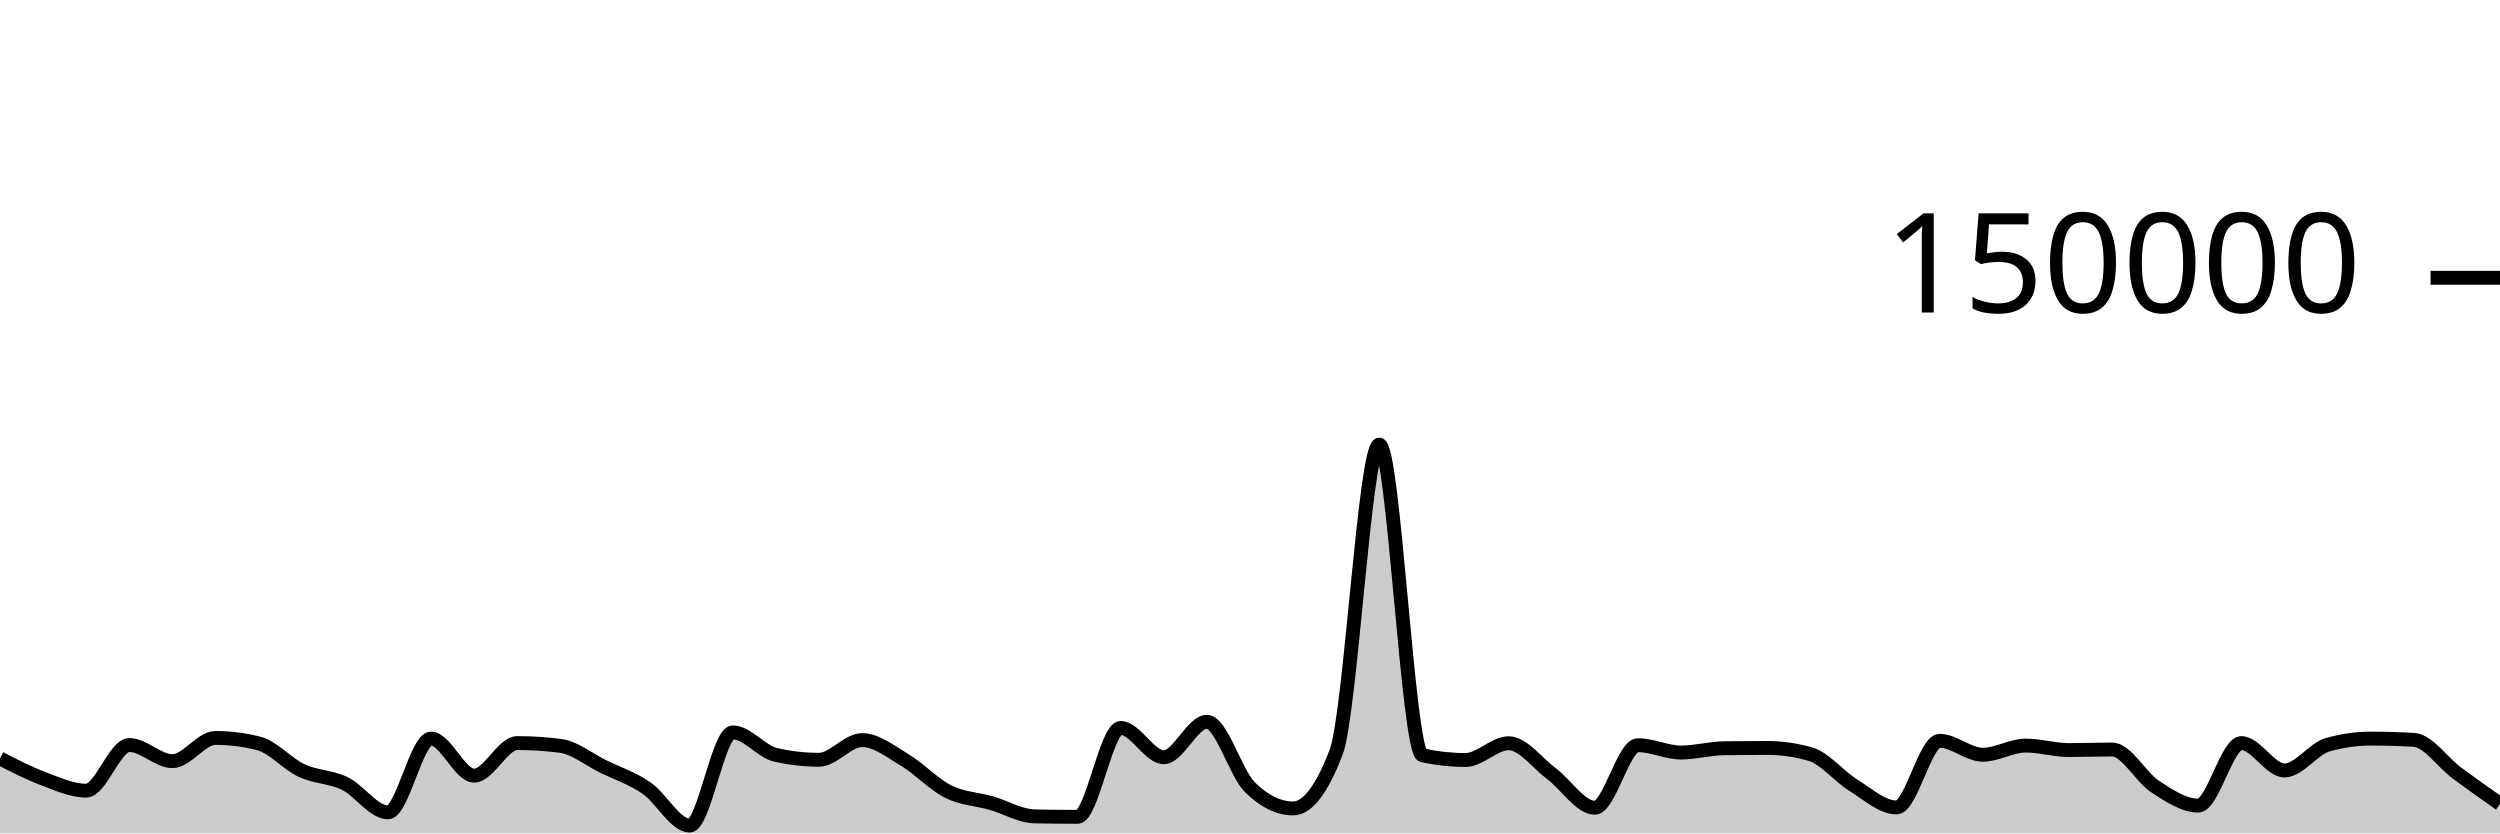
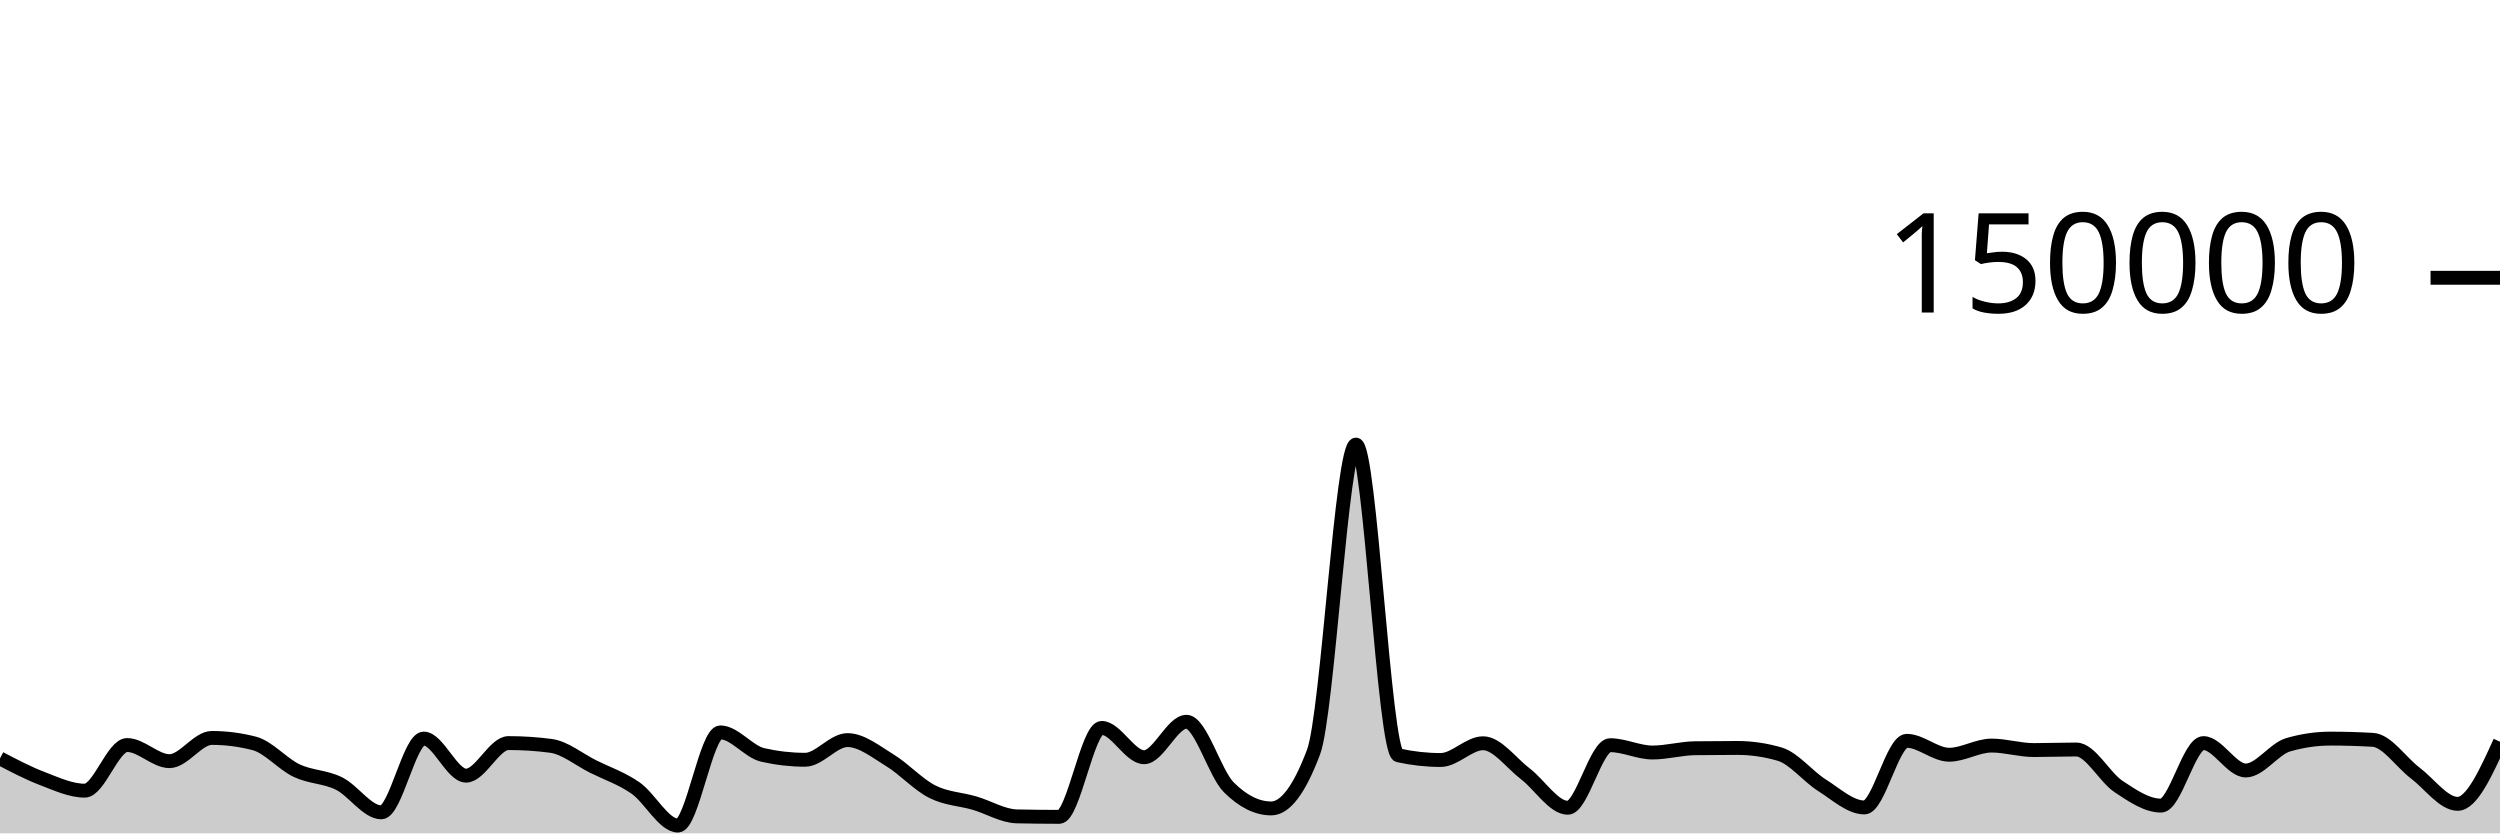
<svg xmlns="http://www.w3.org/2000/svg" viewBox="0 0 180 60">
  <g transform="translate(0,20)">
-     <path class="area" fill="rgba(0, 0, 0, 0.2)" d="M0,34.603C1.034,35.137,2.069,35.67,3.103,36.058C4.138,36.445,5.172,36.927,6.207,36.927C7.241,36.927,8.276,33.642,9.31,33.642C10.345,33.642,11.379,34.803,12.414,34.803C13.448,34.803,14.483,33.131,15.517,33.131C16.552,33.131,17.586,33.262,18.621,33.524C19.655,33.786,20.69,35.001,21.724,35.483C22.759,35.964,23.793,35.912,24.828,36.413C25.862,36.914,26.897,38.489,27.931,38.489C28.966,38.489,30,33.177,31.034,33.177C32.069,33.177,33.103,35.847,34.138,35.847C35.172,35.847,36.207,33.502,37.241,33.502C38.276,33.502,39.31,33.568,40.345,33.701C41.379,33.834,42.414,34.687,43.448,35.194C44.483,35.7,45.517,36.032,46.552,36.74C47.586,37.448,48.621,39.441,49.655,39.441C50.69,39.441,51.724,32.732,52.759,32.732C53.793,32.732,54.828,34.124,55.862,34.355C56.897,34.587,57.931,34.703,58.966,34.703C60,34.703,61.034,33.287,62.069,33.287C63.103,33.287,64.138,34.12,65.172,34.739C66.207,35.357,67.241,36.483,68.276,36.997C69.31,37.512,70.345,37.528,71.379,37.825C72.414,38.122,73.448,38.757,74.483,38.779C75.517,38.801,76.552,38.813,77.586,38.813C78.621,38.813,79.655,32.41,80.69,32.41C81.724,32.41,82.759,34.52,83.793,34.52C84.828,34.52,85.862,31.968,86.897,31.968C87.931,31.968,88.966,35.674,90,36.687C91.034,37.7,92.069,38.207,93.103,38.207C94.138,38.207,95.172,36.853,96.207,34.145C97.241,31.437,98.276,12.009,99.31,12.009C100.345,12.009,101.379,34.156,102.414,34.382C103.448,34.607,104.483,34.72,105.517,34.72C106.552,34.72,107.586,33.514,108.621,33.514C109.655,33.514,110.69,34.947,111.724,35.721C112.759,36.495,113.793,38.159,114.828,38.159C115.862,38.159,116.897,33.654,117.931,33.654C118.966,33.654,120,34.181,121.034,34.181C122.069,34.181,123.103,33.887,124.138,33.873C125.172,33.859,126.207,33.852,127.241,33.852C128.276,33.852,129.31,34,130.345,34.297C131.379,34.593,132.414,35.9,133.448,36.54C134.483,37.18,135.517,38.137,136.552,38.137C137.586,38.137,138.621,33.339,139.655,33.339C140.69,33.339,141.724,34.341,142.759,34.341C143.793,34.341,144.828,33.681,145.862,33.681C146.897,33.681,147.931,34.005,148.966,34.005C150,34.005,151.034,33.964,152.069,33.964C153.103,33.964,154.138,35.961,155.172,36.634C156.207,37.307,157.241,38.004,158.276,38.004C159.31,38.004,160.345,33.503,161.379,33.503C162.414,33.503,163.448,35.474,164.483,35.474C165.517,35.474,166.552,33.92,167.586,33.624C168.621,33.328,169.655,33.18,170.69,33.18C171.724,33.18,172.759,33.21,173.793,33.269C174.828,33.328,175.862,34.89,176.897,35.658C177.931,36.426,178.966,37.152,180,37.877L180,40C178.966,40,177.931,40,176.897,40C175.862,40,174.828,40,173.793,40C172.759,40,171.724,40,170.69,40C169.655,40,168.621,40,167.586,40C166.552,40,165.517,40,164.483,40C163.448,40,162.414,40,161.379,40C160.345,40,159.31,40,158.276,40C157.241,40,156.207,40,155.172,40C154.138,40,153.103,40,152.069,40C151.034,40,150,40,148.966,40C147.931,40,146.897,40,145.862,40C144.828,40,143.793,40,142.759,40C141.724,40,140.69,40,139.655,40C138.621,40,137.586,40,136.552,40C135.517,40,134.483,40,133.448,40C132.414,40,131.379,40,130.345,40C129.31,40,128.276,40,127.241,40C126.207,40,125.172,40,124.138,40C123.103,40,122.069,40,121.034,40C120,40,118.966,40,117.931,40C116.897,40,115.862,40,114.828,40C113.793,40,112.759,40,111.724,40C110.69,40,109.655,40,108.621,40C107.586,40,106.552,40,105.517,40C104.483,40,103.448,40,102.414,40C101.379,40,100.345,40,99.31,40C98.276,40,97.241,40,96.207,40C95.172,40,94.138,40,93.103,40C92.069,40,91.034,40,90,40C88.966,40,87.931,40,86.897,40C85.862,40,84.828,40,83.793,40C82.759,40,81.724,40,80.69,40C79.655,40,78.621,40,77.586,40C76.552,40,75.517,40,74.483,40C73.448,40,72.414,40,71.379,40C70.345,40,69.31,40,68.276,40C67.241,40,66.207,40,65.172,40C64.138,40,63.103,40,62.069,40C61.034,40,60,40,58.966,40C57.931,40,56.897,40,55.862,40C54.828,40,53.793,40,52.759,40C51.724,40,50.69,40,49.655,40C48.621,40,47.586,40,46.552,40C45.517,40,44.483,40,43.448,40C42.414,40,41.379,40,40.345,40C39.31,40,38.276,40,37.241,40C36.207,40,35.172,40,34.138,40C33.103,40,32.069,40,31.034,40C30,40,28.966,40,27.931,40C26.897,40,25.862,40,24.828,40C23.793,40,22.759,40,21.724,40C20.69,40,19.655,40,18.621,40C17.586,40,16.552,40,15.517,40C14.483,40,13.448,40,12.414,40C11.379,40,10.345,40,9.31,40C8.276,40,7.241,40,6.207,40C5.172,40,4.138,40,3.103,40C2.069,40,1.034,40,0,40Z" />
-     <path class="line" stroke="black" fill="none" d="M0,34.603C1.034,35.137,2.069,35.67,3.103,36.058C4.138,36.445,5.172,36.927,6.207,36.927C7.241,36.927,8.276,33.642,9.31,33.642C10.345,33.642,11.379,34.803,12.414,34.803C13.448,34.803,14.483,33.131,15.517,33.131C16.552,33.131,17.586,33.262,18.621,33.524C19.655,33.786,20.69,35.001,21.724,35.483C22.759,35.964,23.793,35.912,24.828,36.413C25.862,36.914,26.897,38.489,27.931,38.489C28.966,38.489,30,33.177,31.034,33.177C32.069,33.177,33.103,35.847,34.138,35.847C35.172,35.847,36.207,33.502,37.241,33.502C38.276,33.502,39.31,33.568,40.345,33.701C41.379,33.834,42.414,34.687,43.448,35.194C44.483,35.7,45.517,36.032,46.552,36.74C47.586,37.448,48.621,39.441,49.655,39.441C50.69,39.441,51.724,32.732,52.759,32.732C53.793,32.732,54.828,34.124,55.862,34.355C56.897,34.587,57.931,34.703,58.966,34.703C60,34.703,61.034,33.287,62.069,33.287C63.103,33.287,64.138,34.12,65.172,34.739C66.207,35.357,67.241,36.483,68.276,36.997C69.31,37.512,70.345,37.528,71.379,37.825C72.414,38.122,73.448,38.757,74.483,38.779C75.517,38.801,76.552,38.813,77.586,38.813C78.621,38.813,79.655,32.41,80.69,32.41C81.724,32.41,82.759,34.52,83.793,34.52C84.828,34.52,85.862,31.968,86.897,31.968C87.931,31.968,88.966,35.674,90,36.687C91.034,37.7,92.069,38.207,93.103,38.207C94.138,38.207,95.172,36.853,96.207,34.145C97.241,31.437,98.276,12.009,99.31,12.009C100.345,12.009,101.379,34.156,102.414,34.382C103.448,34.607,104.483,34.72,105.517,34.72C106.552,34.72,107.586,33.514,108.621,33.514C109.655,33.514,110.69,34.947,111.724,35.721C112.759,36.495,113.793,38.159,114.828,38.159C115.862,38.159,116.897,33.654,117.931,33.654C118.966,33.654,120,34.181,121.034,34.181C122.069,34.181,123.103,33.887,124.138,33.873C125.172,33.859,126.207,33.852,127.241,33.852C128.276,33.852,129.31,34,130.345,34.297C131.379,34.593,132.414,35.9,133.448,36.54C134.483,37.18,135.517,38.137,136.552,38.137C137.586,38.137,138.621,33.339,139.655,33.339C140.69,33.339,141.724,34.341,142.759,34.341C143.793,34.341,144.828,33.681,145.862,33.681C146.897,33.681,147.931,34.005,148.966,34.005C150,34.005,151.034,33.964,152.069,33.964C153.103,33.964,154.138,35.961,155.172,36.634C156.207,37.307,157.241,38.004,158.276,38.004C159.31,38.004,160.345,33.503,161.379,33.503C162.414,33.503,163.448,35.474,164.483,35.474C165.517,35.474,166.552,33.92,167.586,33.624C168.621,33.328,169.655,33.18,170.69,33.18C171.724,33.18,172.759,33.21,173.793,33.269C174.828,33.328,175.862,34.89,176.897,35.658C177.931,36.426,178.966,37.152,180,37.877" />
+     <path class="area" fill="rgba(0, 0, 0, 0.2)" d="M0,34.603C1.017,35.137,2.034,35.67,3.051,36.058C4.068,36.445,5.085,36.927,6.102,36.927C7.119,36.927,8.136,33.642,9.153,33.642C10.169,33.642,11.186,34.803,12.203,34.803C13.22,34.803,14.237,33.131,15.254,33.131C16.271,33.131,17.288,33.262,18.305,33.524C19.322,33.786,20.339,35.001,21.356,35.483C22.373,35.964,23.39,35.912,24.407,36.413C25.424,36.914,26.441,38.489,27.458,38.489C28.475,38.489,29.492,33.177,30.508,33.177C31.525,33.177,32.542,35.847,33.559,35.847C34.576,35.847,35.593,33.502,36.61,33.502C37.627,33.502,38.644,33.568,39.661,33.701C40.678,33.834,41.695,34.687,42.712,35.194C43.729,35.7,44.746,36.032,45.763,36.74C46.78,37.448,47.797,39.441,48.814,39.441C49.831,39.441,50.847,32.732,51.864,32.732C52.881,32.732,53.898,34.124,54.915,34.355C55.932,34.587,56.949,34.703,57.966,34.703C58.983,34.703,60,33.287,61.017,33.287C62.034,33.287,63.051,34.12,64.068,34.739C65.085,35.357,66.102,36.483,67.119,36.997C68.136,37.512,69.153,37.528,70.169,37.825C71.186,38.122,72.203,38.757,73.22,38.779C74.237,38.801,75.254,38.813,76.271,38.813C77.288,38.813,78.305,32.41,79.322,32.41C80.339,32.41,81.356,34.52,82.373,34.52C83.39,34.52,84.407,31.968,85.424,31.968C86.441,31.968,87.458,35.674,88.475,36.687C89.492,37.7,90.508,38.207,91.525,38.207C92.542,38.207,93.559,36.853,94.576,34.145C95.593,31.437,96.61,12.009,97.627,12.009C98.644,12.009,99.661,34.156,100.678,34.382C101.695,34.607,102.712,34.72,103.729,34.72C104.746,34.72,105.763,33.514,106.78,33.514C107.797,33.514,108.814,34.947,109.831,35.721C110.847,36.495,111.864,38.159,112.881,38.159C113.898,38.159,114.915,33.654,115.932,33.654C116.949,33.654,117.966,34.181,118.983,34.181C120,34.181,121.017,33.887,122.034,33.873C123.051,33.859,124.068,33.852,125.085,33.852C126.102,33.852,127.119,34,128.136,34.297C129.153,34.593,130.169,35.9,131.186,36.54C132.203,37.18,133.22,38.137,134.237,38.137C135.254,38.137,136.271,33.339,137.288,33.339C138.305,33.339,139.322,34.341,140.339,34.341C141.356,34.341,142.373,33.681,143.39,33.681C144.407,33.681,145.424,34.005,146.441,34.005C147.458,34.005,148.475,33.964,149.492,33.964C150.508,33.964,151.525,35.961,152.542,36.634C153.559,37.307,154.576,38.004,155.593,38.004C156.61,38.004,157.627,33.503,158.644,33.503C159.661,33.503,160.678,35.474,161.695,35.474C162.712,35.474,163.729,33.92,164.746,33.624C165.763,33.328,166.78,33.18,167.797,33.18C168.814,33.18,169.831,33.21,170.847,33.269C171.864,33.328,172.881,34.89,173.898,35.658C174.915,36.426,175.932,37.877,176.949,37.877C177.966,37.877,178.983,35.639,180,33.402L180,40C178.983,40,177.966,40,176.949,40C175.932,40,174.915,40,173.898,40C172.881,40,171.864,40,170.847,40C169.831,40,168.814,40,167.797,40C166.78,40,165.763,40,164.746,40C163.729,40,162.712,40,161.695,40C160.678,40,159.661,40,158.644,40C157.627,40,156.61,40,155.593,40C154.576,40,153.559,40,152.542,40C151.525,40,150.508,40,149.492,40C148.475,40,147.458,40,146.441,40C145.424,40,144.407,40,143.39,40C142.373,40,141.356,40,140.339,40C139.322,40,138.305,40,137.288,40C136.271,40,135.254,40,134.237,40C133.22,40,132.203,40,131.186,40C130.169,40,129.153,40,128.136,40C127.119,40,126.102,40,125.085,40C124.068,40,123.051,40,122.034,40C121.017,40,120,40,118.983,40C117.966,40,116.949,40,115.932,40C114.915,40,113.898,40,112.881,40C111.864,40,110.847,40,109.831,40C108.814,40,107.797,40,106.78,40C105.763,40,104.746,40,103.729,40C102.712,40,101.695,40,100.678,40C99.661,40,98.644,40,97.627,40C96.61,40,95.593,40,94.576,40C93.559,40,92.542,40,91.525,40C90.508,40,89.492,40,88.475,40C87.458,40,86.441,40,85.424,40C84.407,40,83.39,40,82.373,40C81.356,40,80.339,40,79.322,40C78.305,40,77.288,40,76.271,40C75.254,40,74.237,40,73.22,40C72.203,40,71.186,40,70.169,40C69.153,40,68.136,40,67.119,40C66.102,40,65.085,40,64.068,40C63.051,40,62.034,40,61.017,40C60,40,58.983,40,57.966,40C56.949,40,55.932,40,54.915,40C53.898,40,52.881,40,51.864,40C50.847,40,49.831,40,48.814,40C47.797,40,46.78,40,45.763,40C44.746,40,43.729,40,42.712,40C41.695,40,40.678,40,39.661,40C38.644,40,37.627,40,36.61,40C35.593,40,34.576,40,33.559,40C32.542,40,31.525,40,30.508,40C29.492,40,28.475,40,27.458,40C26.441,40,25.424,40,24.407,40C23.39,40,22.373,40,21.356,40C20.339,40,19.322,40,18.305,40C17.288,40,16.271,40,15.254,40C14.237,40,13.22,40,12.203,40C11.186,40,10.169,40,9.153,40C8.136,40,7.119,40,6.102,40C5.085,40,4.068,40,3.051,40C2.034,40,1.017,40,0,40Z" />
+     <path class="line" stroke="black" fill="none" d="M0,34.603C1.017,35.137,2.034,35.67,3.051,36.058C4.068,36.445,5.085,36.927,6.102,36.927C7.119,36.927,8.136,33.642,9.153,33.642C10.169,33.642,11.186,34.803,12.203,34.803C13.22,34.803,14.237,33.131,15.254,33.131C16.271,33.131,17.288,33.262,18.305,33.524C19.322,33.786,20.339,35.001,21.356,35.483C22.373,35.964,23.39,35.912,24.407,36.413C25.424,36.914,26.441,38.489,27.458,38.489C28.475,38.489,29.492,33.177,30.508,33.177C31.525,33.177,32.542,35.847,33.559,35.847C34.576,35.847,35.593,33.502,36.61,33.502C37.627,33.502,38.644,33.568,39.661,33.701C40.678,33.834,41.695,34.687,42.712,35.194C43.729,35.7,44.746,36.032,45.763,36.74C46.78,37.448,47.797,39.441,48.814,39.441C49.831,39.441,50.847,32.732,51.864,32.732C52.881,32.732,53.898,34.124,54.915,34.355C55.932,34.587,56.949,34.703,57.966,34.703C58.983,34.703,60,33.287,61.017,33.287C62.034,33.287,63.051,34.12,64.068,34.739C65.085,35.357,66.102,36.483,67.119,36.997C68.136,37.512,69.153,37.528,70.169,37.825C71.186,38.122,72.203,38.757,73.22,38.779C74.237,38.801,75.254,38.813,76.271,38.813C77.288,38.813,78.305,32.41,79.322,32.41C80.339,32.41,81.356,34.52,82.373,34.52C83.39,34.52,84.407,31.968,85.424,31.968C86.441,31.968,87.458,35.674,88.475,36.687C89.492,37.7,90.508,38.207,91.525,38.207C92.542,38.207,93.559,36.853,94.576,34.145C95.593,31.437,96.61,12.009,97.627,12.009C98.644,12.009,99.661,34.156,100.678,34.382C101.695,34.607,102.712,34.72,103.729,34.72C104.746,34.72,105.763,33.514,106.78,33.514C107.797,33.514,108.814,34.947,109.831,35.721C110.847,36.495,111.864,38.159,112.881,38.159C113.898,38.159,114.915,33.654,115.932,33.654C116.949,33.654,117.966,34.181,118.983,34.181C120,34.181,121.017,33.887,122.034,33.873C123.051,33.859,124.068,33.852,125.085,33.852C126.102,33.852,127.119,34,128.136,34.297C129.153,34.593,130.169,35.9,131.186,36.54C132.203,37.18,133.22,38.137,134.237,38.137C135.254,38.137,136.271,33.339,137.288,33.339C138.305,33.339,139.322,34.341,140.339,34.341C141.356,34.341,142.373,33.681,143.39,33.681C144.407,33.681,145.424,34.005,146.441,34.005C147.458,34.005,148.475,33.964,149.492,33.964C150.508,33.964,151.525,35.961,152.542,36.634C153.559,37.307,154.576,38.004,155.593,38.004C156.61,38.004,157.627,33.503,158.644,33.503C159.661,33.503,160.678,35.474,161.695,35.474C162.712,35.474,163.729,33.92,164.746,33.624C165.763,33.328,166.78,33.18,167.797,33.18C168.814,33.18,169.831,33.21,170.847,33.269C171.864,33.328,172.881,34.89,173.898,35.658C174.915,36.426,175.932,37.877,176.949,37.877C177.966,37.877,178.983,35.639,180,33.402" />
    <path class="axis-ceiling" stroke-width="1" stroke="black" fill="none" d="M175,0L180,0" />
    <text class="axis-ceiling-label" font-family="sans-serif" text-anchor="end" font-size="10px" x="170" y="2.5">150000</text>
  </g>
</svg>
